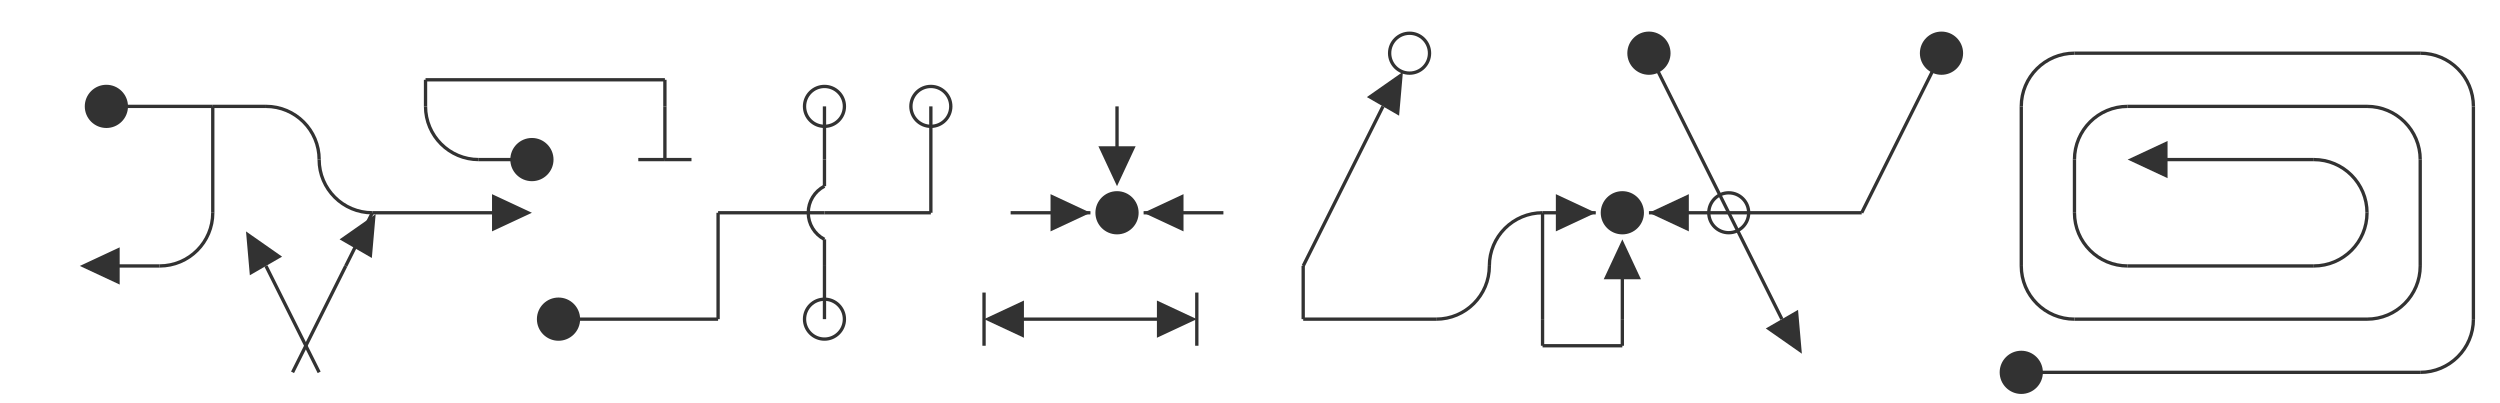
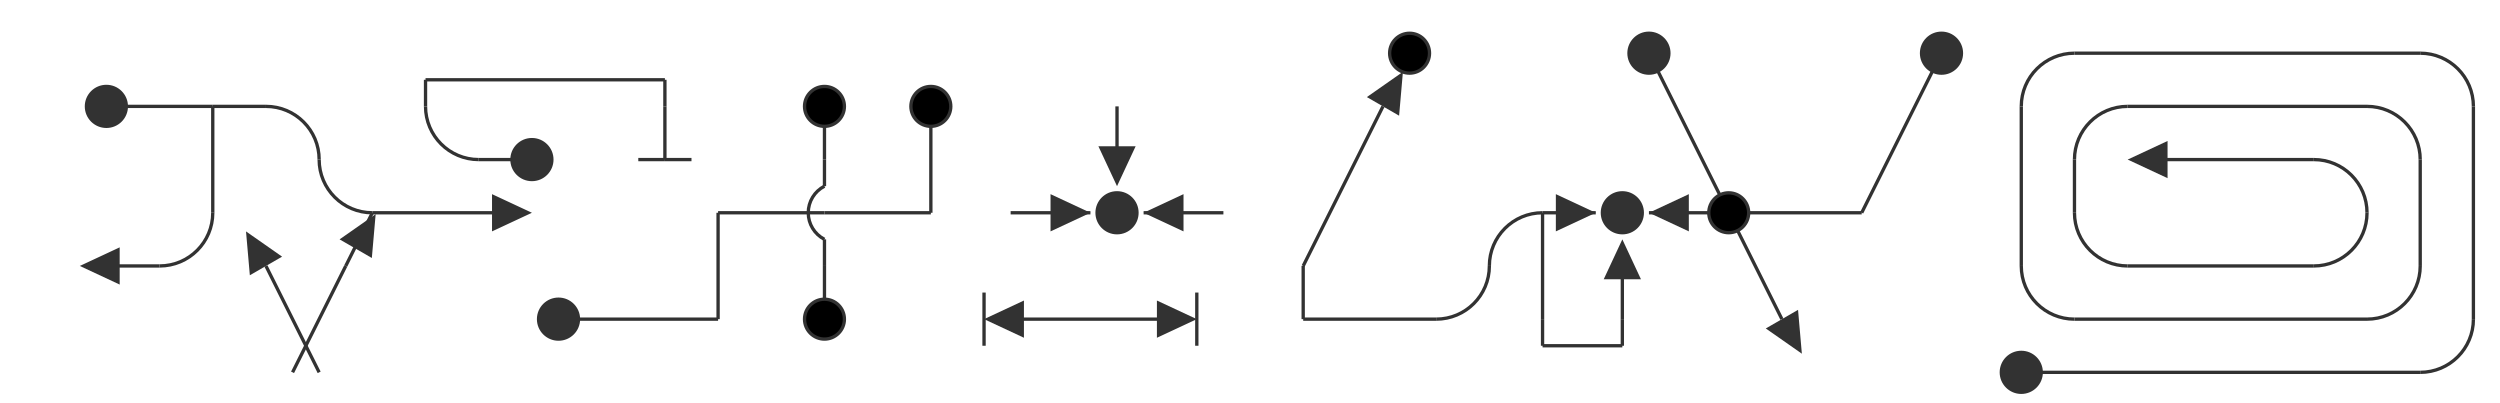
<svg xmlns="http://www.w3.org/2000/svg" class="diagram" version="1.1" height="121" width="752" font-family="Menlo,Lucida Console,monospace">
  <style type="text/css">
svg {
   color: #323232;
}
@media (prefers-color-scheme: dark) {
     svg {
   color: #C8C8C8;
     }
}
</style>
  <g transform="translate(8,16)">
    <path d="M 616,0 L 720,0" fill="none" stroke="currentColor" />
    <path d="M 24,16 L 56,16" fill="none" stroke="currentColor" />
    <path d="M 56,16 L 72,16" fill="none" stroke="currentColor" />
    <path d="M 632,16 L 704,16" fill="none" stroke="currentColor" />
    <path d="M 136,32 L 152,32" fill="none" stroke="currentColor" />
    <path d="M 184,32 L 192,32" fill="none" stroke="currentColor" />
    <path d="M 192,32 L 200,32" fill="none" stroke="currentColor" />
    <path d="M 640,32 L 688,32" fill="none" stroke="currentColor" />
    <path d="M 104,48 L 144,48" fill="none" stroke="currentColor" />
    <path d="M 208,48 L 240,48" fill="none" stroke="currentColor" />
    <path d="M 240,48 L 272,48" fill="none" stroke="currentColor" />
    <path d="M 296,48 L 320,48" fill="none" stroke="currentColor" />
    <path d="M 336,48 L 360,48" fill="none" stroke="currentColor" />
    <path d="M 456,48 L 472,48" fill="none" stroke="currentColor" />
    <path d="M 488,48 L 512,48" fill="none" stroke="currentColor" />
    <path d="M 512,48 L 552,48" fill="none" stroke="currentColor" />
    <path d="M 24,64 L 40,64" fill="none" stroke="currentColor" />
    <path d="M 632,64 L 688,64" fill="none" stroke="currentColor" />
    <path d="M 160,80 L 208,80" fill="none" stroke="currentColor" />
    <path d="M 296,80 L 344,80" fill="none" stroke="currentColor" />
    <path d="M 384,80 L 424,80" fill="none" stroke="currentColor" />
    <path d="M 616,80 L 704,80" fill="none" stroke="currentColor" />
    <path d="M 600,96 L 720,96" fill="none" stroke="currentColor" />
    <path d="M 120,8 L 192,8" fill="none" stroke="currentColor" />
    <path d="M 456,88 L 480,88" fill="none" stroke="currentColor" />
    <path d="M 56,16 L 56,48" fill="none" stroke="currentColor" />
    <path d="M 192,16 L 192,32" fill="none" stroke="currentColor" />
    <path d="M 208,48 L 208,80" fill="none" stroke="currentColor" />
    <path d="M 240,16 L 240,32" fill="none" stroke="currentColor" />
    <path d="M 240,64 L 240,80" fill="none" stroke="currentColor" />
    <path d="M 272,16 L 272,48" fill="none" stroke="currentColor" />
    <path d="M 288,72 L 288,88" fill="none" stroke="currentColor" />
    <path d="M 328,16 L 328,32" fill="none" stroke="currentColor" />
    <path d="M 352,72 L 352,88" fill="none" stroke="currentColor" />
    <path d="M 384,64 L 384,80" fill="none" stroke="currentColor" />
    <path d="M 456,48 L 456,80" fill="none" stroke="currentColor" />
    <path d="M 480,64 L 480,80" fill="none" stroke="currentColor" />
    <path d="M 600,16 L 600,64" fill="none" stroke="currentColor" />
    <path d="M 616,32 L 616,48" fill="none" stroke="currentColor" />
    <path d="M 720,32 L 720,64" fill="none" stroke="currentColor" />
    <path d="M 736,16 L 736,80" fill="none" stroke="currentColor" />
    <path d="M 80,96 L 96,64" fill="none" stroke="currentColor" />
    <path d="M 384,64 L 408,16" fill="none" stroke="currentColor" />
    <path d="M 552,48 L 576,0" fill="none" stroke="currentColor" />
    <path d="M 72,64 L 88,96" fill="none" stroke="currentColor" />
    <path d="M 488,0 L 512,48" fill="none" stroke="currentColor" />
    <path d="M 512,48 L 528,80" fill="none" stroke="currentColor" />
    <path d="M 120,8 L 120,16" fill="none" stroke="currentColor" />
    <path d="M 192,8 L 192,16" fill="none" stroke="currentColor" />
    <path d="M 456,80 L 456,88" fill="none" stroke="currentColor" />
    <path d="M 480,80 L 480,88" fill="none" stroke="currentColor" />
    <polygon points="32,64 20,58.4 20,69.6" fill="currentColor" transform="rotate(180, 24, 64)" />
    <polygon points="84,64 72,58.4 72,69.6" fill="currentColor" transform="rotate(240, 72, 64)" />
    <path d="M 96,64 L 104,48" fill="none" stroke="currentColor" />
    <polygon points="114,64 102,58.4 102,69.6" fill="currentColor" transform="rotate(300, 96, 64)" />
    <polygon points="152,48 140,42.4 140,53.6" fill="currentColor" transform="rotate(0, 144, 48)" />
    <polygon points="304,80 292,74.4 292,85.6" fill="currentColor" transform="rotate(180, 296, 80)" />
    <polygon points="320,48 308,42.4 308,53.6" fill="currentColor" transform="rotate(0, 320, 48)" />
    <polygon points="336,32 324,26.4 324,37.6" fill="currentColor" transform="rotate(90, 328, 32)" />
    <polygon points="336,48 324,42.4 324,53.6" fill="currentColor" transform="rotate(180, 336, 48)" />
    <polygon points="352,80 340,74.4 340,85.6" fill="currentColor" transform="rotate(0, 344, 80)" />
    <polygon points="420,16 408,10.4 408,21.6" fill="currentColor" transform="rotate(300, 408, 16)" />
    <polygon points="472,48 460,42.4 460,53.6" fill="currentColor" transform="rotate(0, 472, 48)" />
    <polygon points="488,64 476,58.4 476,69.6" fill="currentColor" transform="rotate(270, 480, 64)" />
    <polygon points="488,48 476,42.4 476,53.6" fill="currentColor" transform="rotate(180, 488, 48)" />
    <polygon points="540,80 528,74.4 528,85.6" fill="currentColor" transform="rotate(60, 528, 80)" />
    <polygon points="648,32 636,26.4 636,37.6" fill="currentColor" transform="rotate(180, 640, 32)" />
    <path d="M 616,0 A 16,16 0 0,0 600,16" fill="none" stroke="currentColor" />
    <path d="M 720,0 A 16,16 0 0,1 736,16" fill="none" stroke="currentColor" />
    <path d="M 72,16 A 16,16 0 0,1 88,32" fill="none" stroke="currentColor" />
    <path d="M 632,16 A 16,16 0 0,0 616,32" fill="none" stroke="currentColor" />
    <path d="M 704,16 A 16,16 0 0,1 720,32" fill="none" stroke="currentColor" />
    <path d="M 120,16 A 16,16 0 0,0 136,32" fill="none" stroke="currentColor" />
    <path d="M 688,32 A 16,16 0 0,1 704,48" fill="none" stroke="currentColor" />
    <path d="M 88,32 A 16,16 0 0,0 104,48" fill="none" stroke="currentColor" />
    <path d="M 456,48 A 16,16 0 0,0 440,64" fill="none" stroke="currentColor" />
    <path d="M 56,48 A 16,16 0 0,1 40,64" fill="none" stroke="currentColor" />
    <path d="M 616,48 A 16,16 0 0,0 632,64" fill="none" stroke="currentColor" />
    <path d="M 704,48 A 16,16 0 0,1 688,64" fill="none" stroke="currentColor" />
    <path d="M 440,64 A 16,16 0 0,1 424,80" fill="none" stroke="currentColor" />
    <path d="M 600,64 A 16,16 0 0,0 616,80" fill="none" stroke="currentColor" />
    <path d="M 720,64 A 16,16 0 0,1 704,80" fill="none" stroke="currentColor" />
    <path d="M 736,80 A 16,16 0 0,1 720,96" fill="none" stroke="currentColor" />
    <circle cx="24" cy="16" r="6" stroke="currentColor" fill="currentColor" />
    <circle cx="152" cy="32" r="6" stroke="currentColor" fill="currentColor" />
    <circle cx="160" cy="80" r="6" stroke="currentColor" fill="currentColor" />
-     <circle cx="240" cy="16" r="6" stroke="currentColor" fill="none" />
-     <circle cx="240" cy="80" r="6" stroke="currentColor" fill="none" />
-     <circle cx="272" cy="16" r="6" stroke="currentColor" fill="none" />
+     <circle cx="240" cy="16" r="6" stroke="currentColor" fill="invert(currentColor)" />
+     <circle cx="240" cy="80" r="6" stroke="currentColor" fill="invert(currentColor)" />
+     <circle cx="272" cy="16" r="6" stroke="currentColor" fill="invert(currentColor)" />
    <circle cx="328" cy="48" r="6" stroke="currentColor" fill="currentColor" />
-     <circle cx="416" cy="0" r="6" stroke="currentColor" fill="none" />
+     <circle cx="416" cy="0" r="6" stroke="currentColor" fill="invert(currentColor)" />
    <circle cx="480" cy="48" r="6" stroke="currentColor" fill="currentColor" />
    <circle cx="488" cy="0" r="6" stroke="currentColor" fill="currentColor" />
-     <circle cx="512" cy="48" r="6" stroke="currentColor" fill="none" />
+     <circle cx="512" cy="48" r="6" stroke="currentColor" fill="invert(currentColor)" />
    <circle cx="576" cy="0" r="6" stroke="currentColor" fill="currentColor" />
    <circle cx="600" cy="96" r="6" stroke="currentColor" fill="currentColor" />
    <path d="M 240,32 L 240,40" fill="none" stroke="currentColor" />
    <path d="M 240,56 L 240,64" fill="none" stroke="currentColor" />
    <path d="M 240,40 A 9,9 0 0,0 240,56" fill="none" stroke="currentColor" />
  </g>
</svg>
